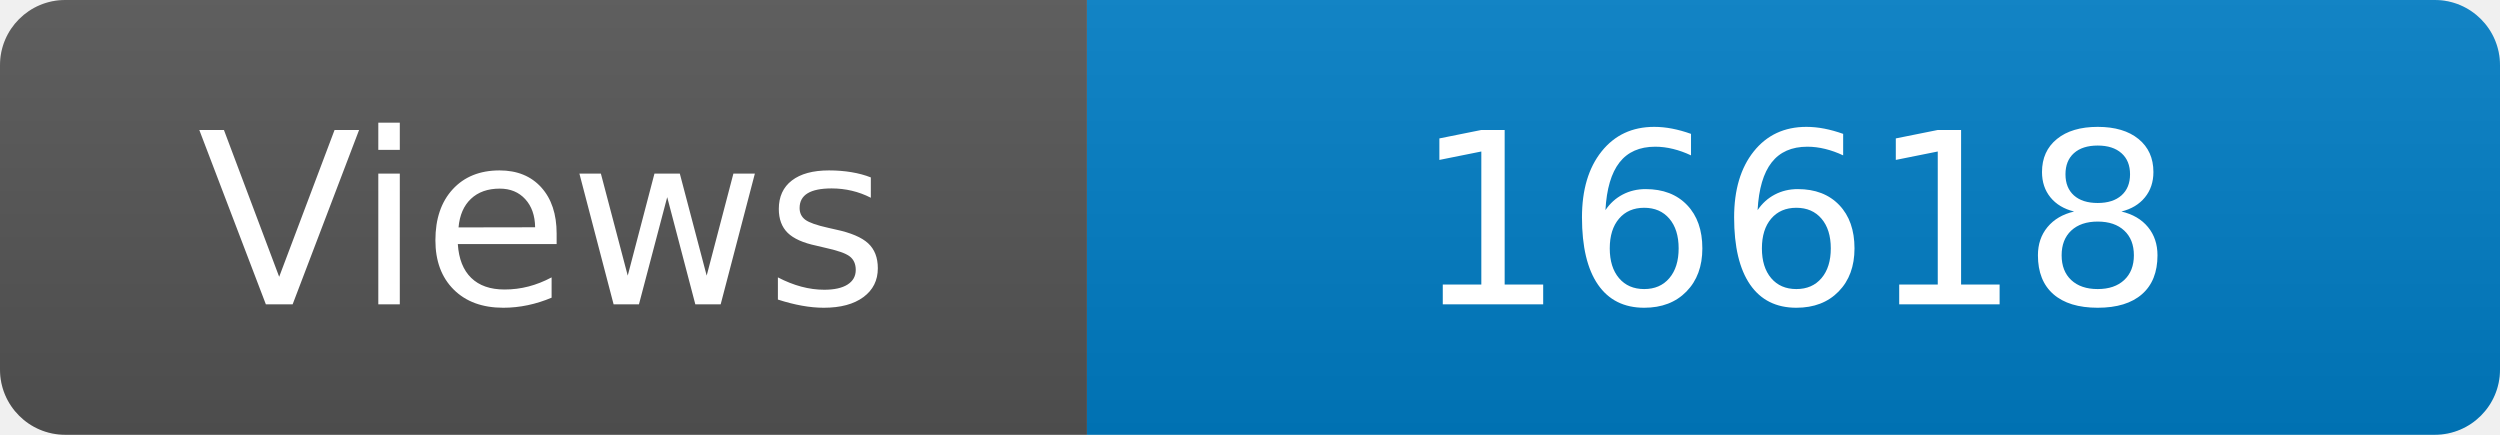
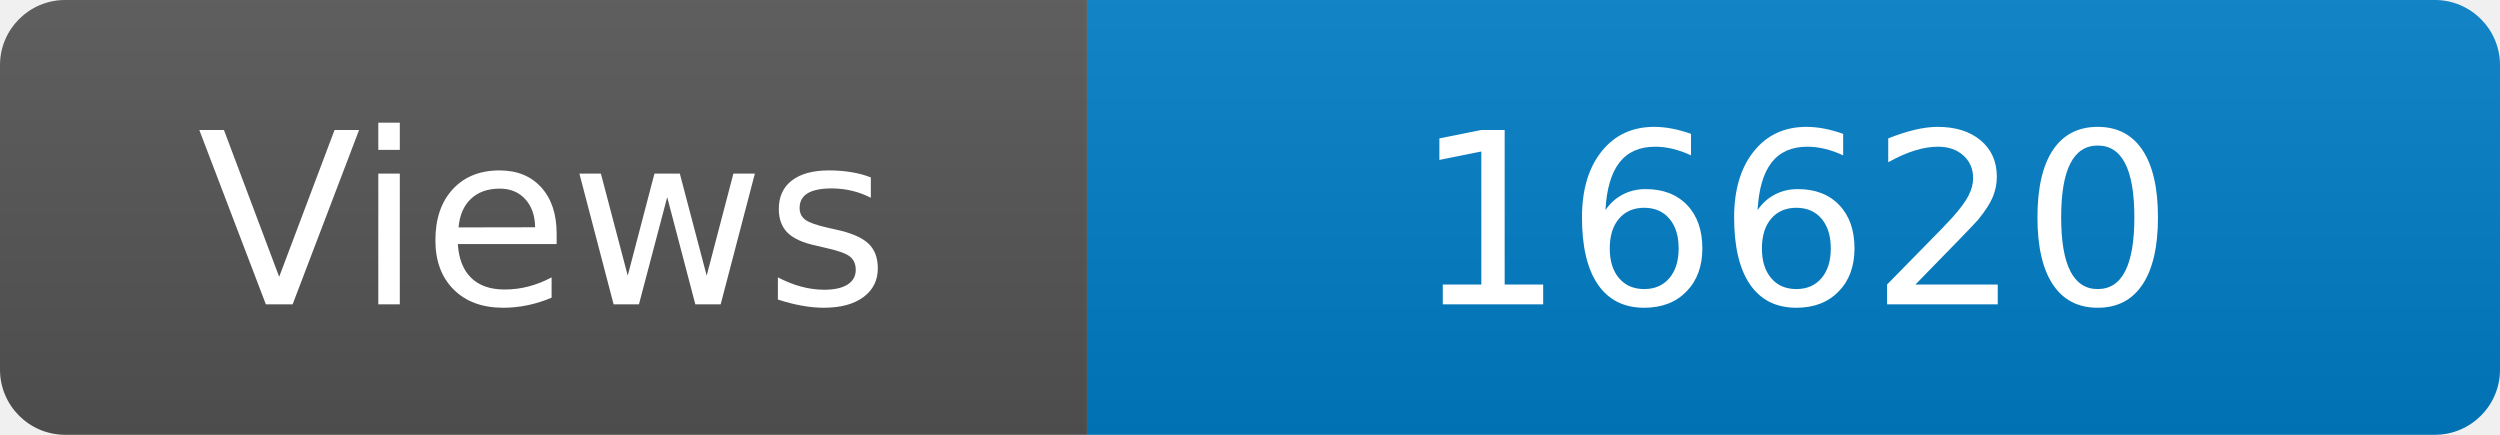
<svg xmlns="http://www.w3.org/2000/svg" width="115" height="20" role="img" aria-label="Maintained?: yes">
  <linearGradient id="s" x2="0" y2="100%">
    <stop offset="0" stop-color="#bbb" stop-opacity=".1" />
    <stop offset="1" stop-opacity=".1" />
  </linearGradient>
  <clipPath id="r">
    <rect width="115" height="20" rx="3" fill="#fff" />
  </clipPath>
  <g clip-path="url(#r)">
    <rect width="50" height="20" fill="#555" />
    <rect x="50" width="160" height="20" fill="#007ec6" />
    <rect width="115" height="20" fill="url(#s)" />
  </g>
  <g fill="#fff" text-anchor="middle" font-family="Verdana,Geneva,DejaVu Sans,sans-serif" font-size="110">
    <text x="250" y="140" transform="scale(.1)" fill="#fff">Views</text>
-     <text x="825" y="140" transform="scale(.1)" fill="#fff">16618</text>
+     <text x="825" y="140" transform="scale(.1)" fill="#fff">16620</text>
  </g>
</svg>
